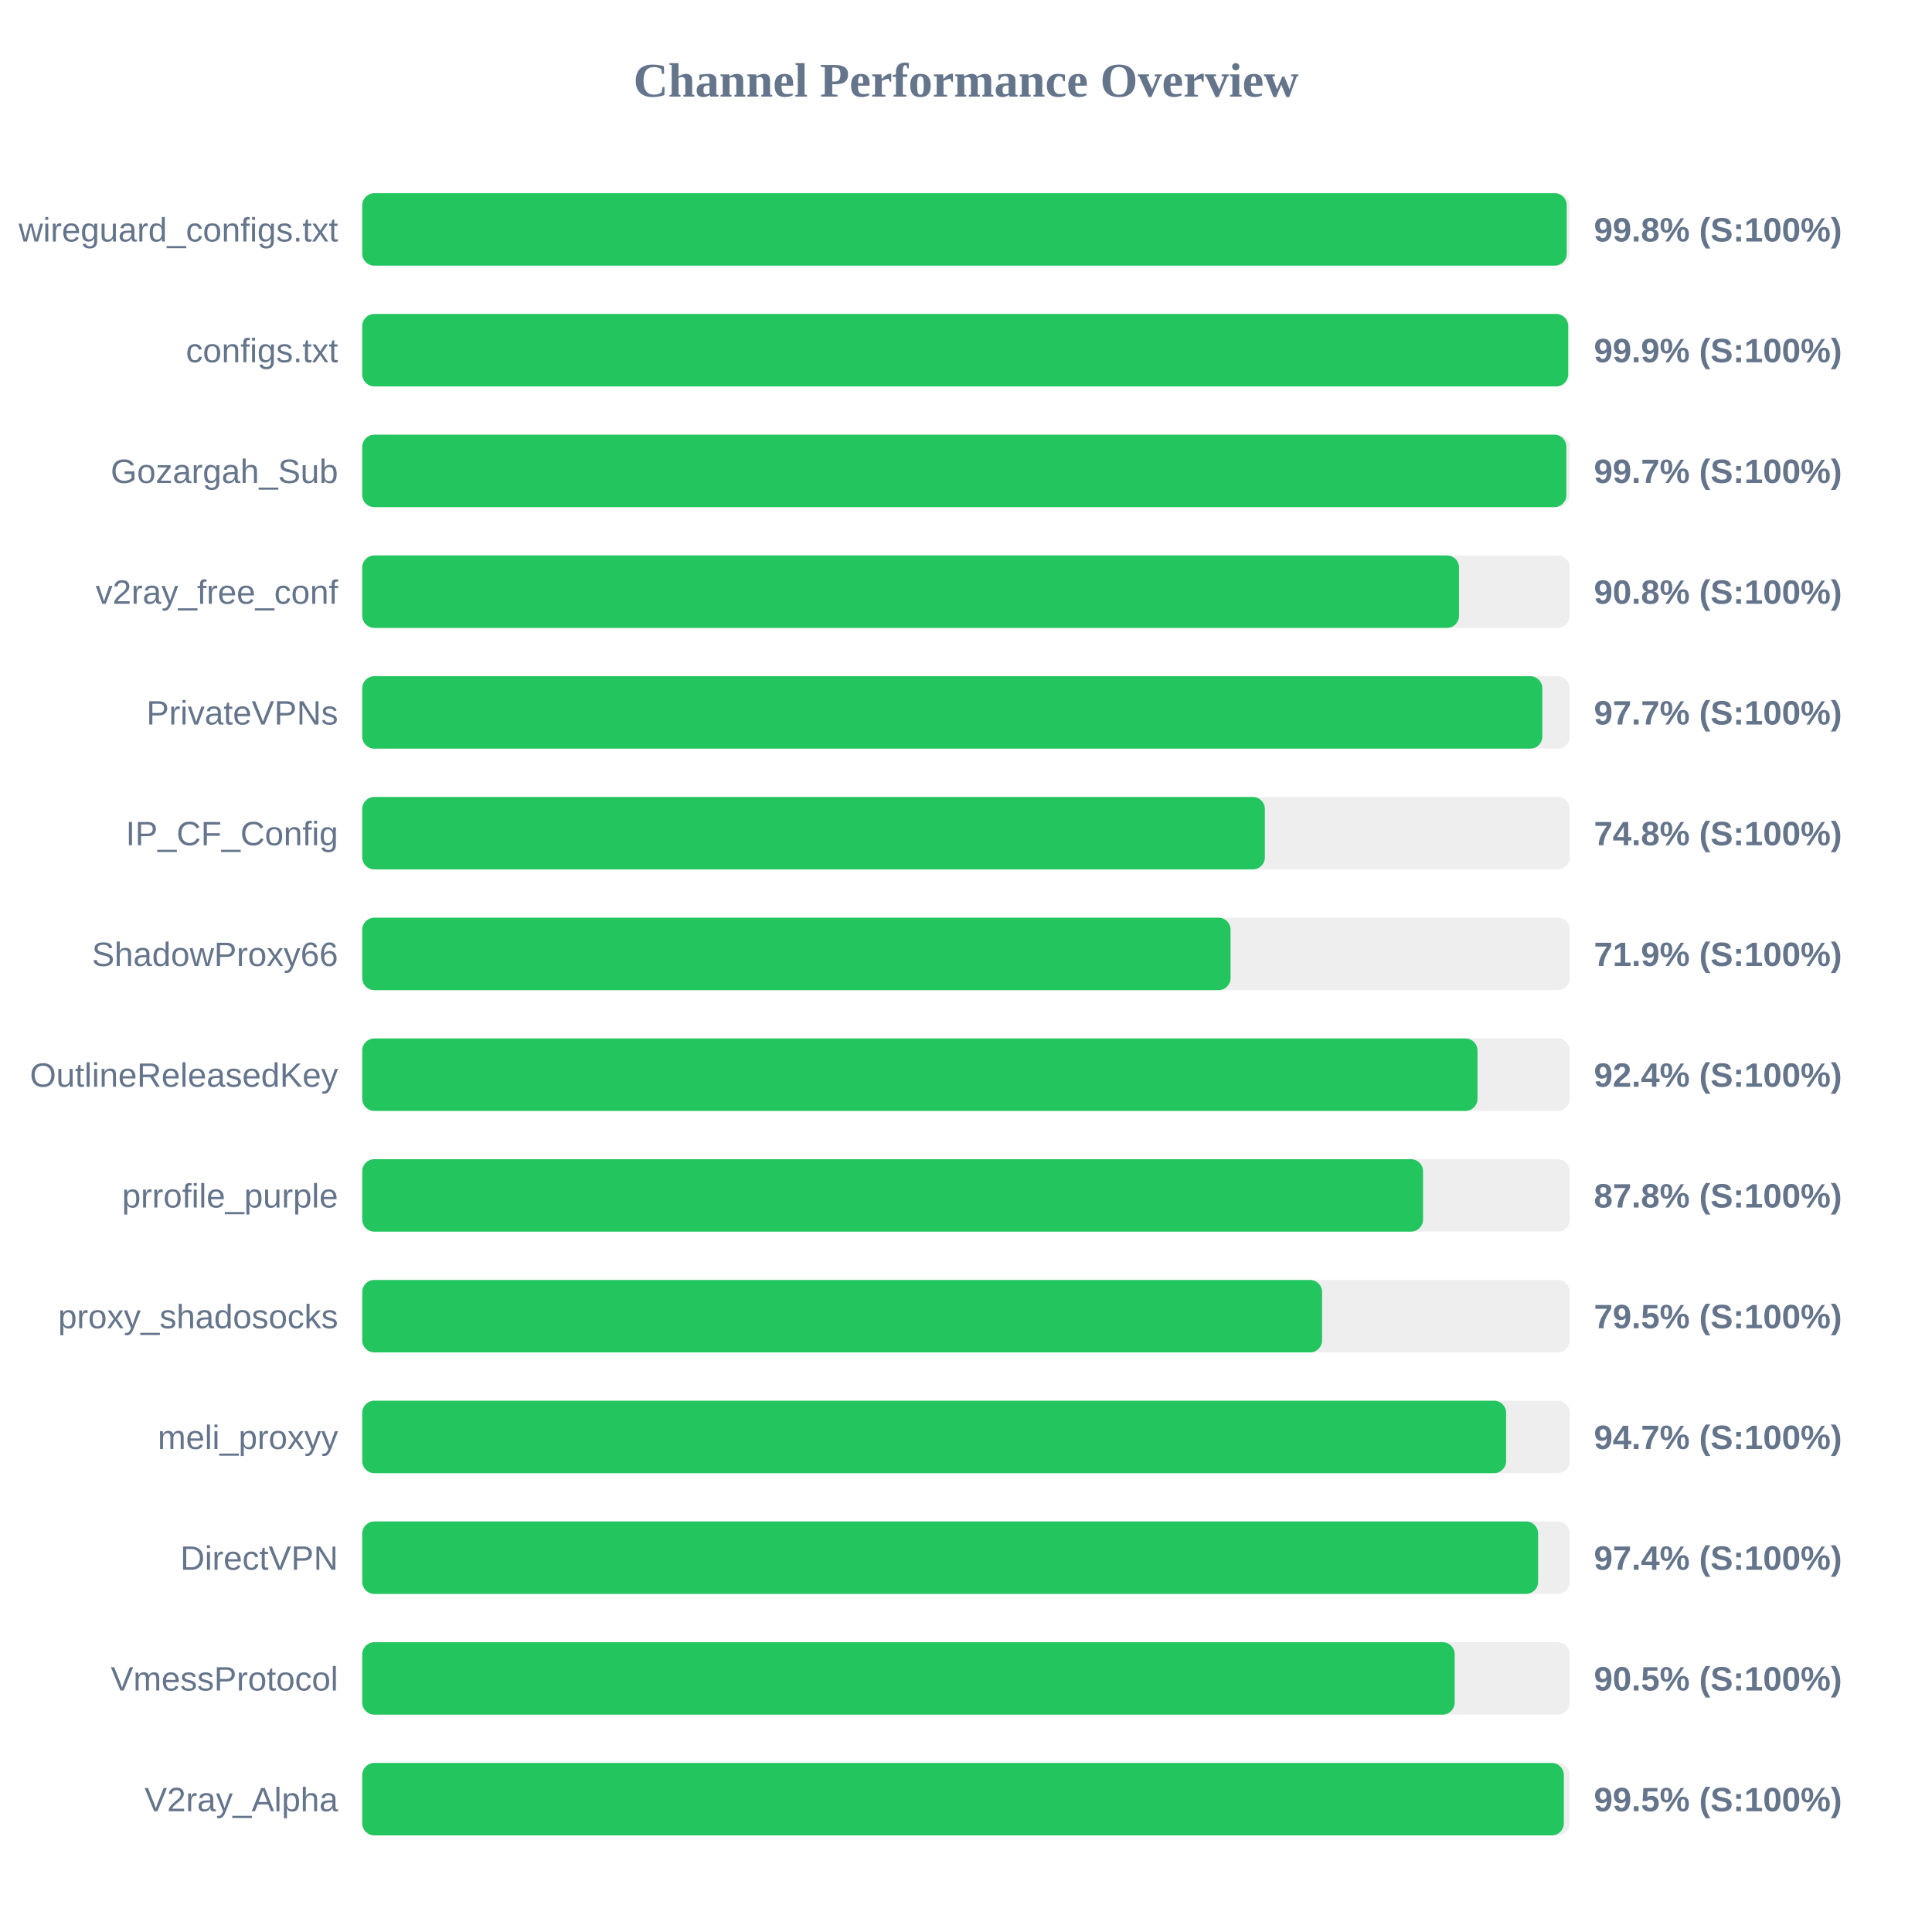
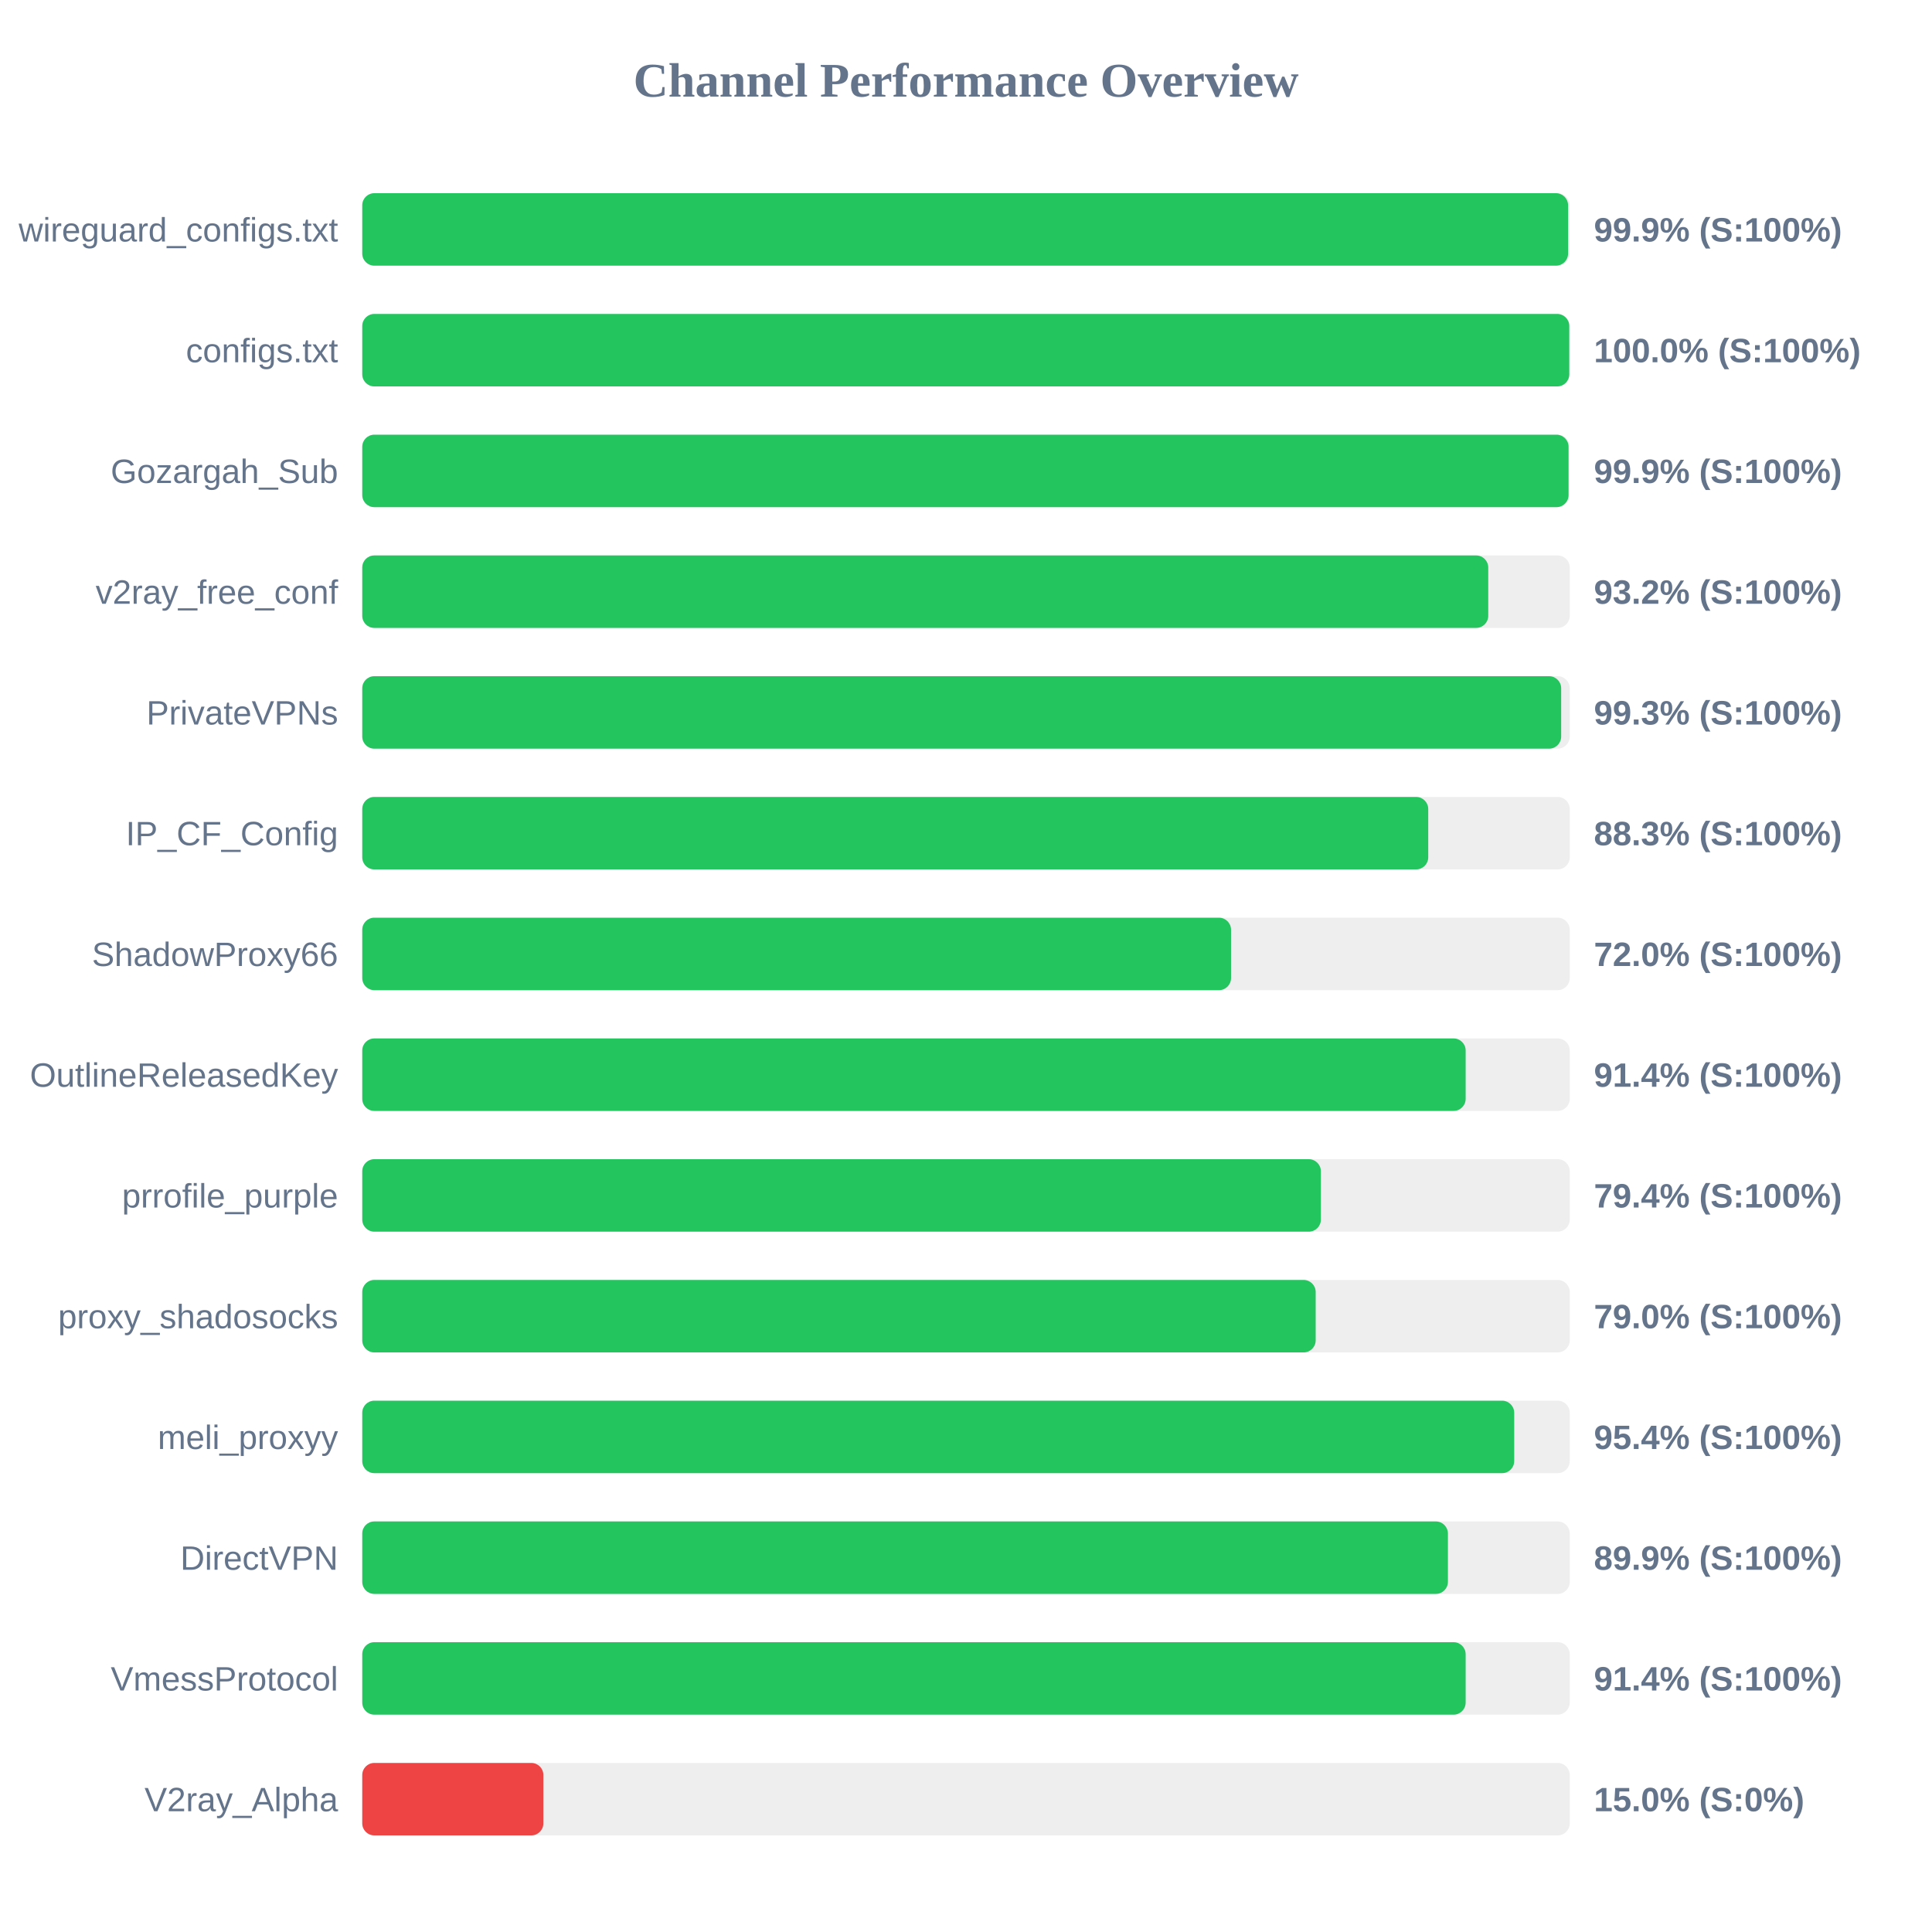
<svg xmlns="http://www.w3.org/2000/svg" width="800" height="800" version="1.1">
  <style>
        .row { font: 14px Arial; fill: #64748b; }
        .score { font: bold 14px Arial; fill: #64748b; }
    </style>
  <text x="400" y="40" text-anchor="middle" font-size="20px" font-weight="bold" fill="#64748b">Channel Performance Overview</text>
  <rect x="150" y="80" width="500" height="30" fill="#eee" rx="5" />
-   <rect x="150" y="80" width="498.75" height="30" fill="#22c55e" rx="5" />
+   <rect x="150" y="80" width="499.3" height="30" fill="#22c55e" rx="5" />
  <text x="140" y="100" text-anchor="end" class="row">wireguard_configs.txt</text>
-   <text x="660" y="100" text-anchor="start" class="score">99.8% (S:100%)</text>
+   <text x="660" y="100" text-anchor="start" class="score">99.9% (S:100%)</text>
  <rect x="150" y="130" width="500" height="30" fill="#eee" rx="5" />
-   <rect x="150" y="130" width="499.35" height="30" fill="#22c55e" rx="5" />
+   <rect x="150" y="130" width="499.8" height="30" fill="#22c55e" rx="5" />
  <text x="140" y="150" text-anchor="end" class="row">configs.txt</text>
-   <text x="660" y="150" text-anchor="start" class="score">99.9% (S:100%)</text>
+   <text x="660" y="150" text-anchor="start" class="score">100.0% (S:100%)</text>
  <rect x="150" y="180" width="500" height="30" fill="#eee" rx="5" />
-   <rect x="150" y="180" width="498.6" height="30" fill="#22c55e" rx="5" />
+   <rect x="150" y="180" width="499.5" height="30" fill="#22c55e" rx="5" />
  <text x="140" y="200" text-anchor="end" class="row">Gozargah_Sub</text>
-   <text x="660" y="200" text-anchor="start" class="score">99.7% (S:100%)</text>
+   <text x="660" y="200" text-anchor="start" class="score">99.9% (S:100%)</text>
  <rect x="150" y="230" width="500" height="30" fill="#eee" rx="5" />
-   <rect x="150" y="230" width="454.15" height="30" fill="#22c55e" rx="5" />
+   <rect x="150" y="230" width="466.25" height="30" fill="#22c55e" rx="5" />
  <text x="140" y="250" text-anchor="end" class="row">v2ray_free_conf</text>
-   <text x="660" y="250" text-anchor="start" class="score">90.8% (S:100%)</text>
+   <text x="660" y="250" text-anchor="start" class="score">93.2% (S:100%)</text>
  <rect x="150" y="280" width="500" height="30" fill="#eee" rx="5" />
-   <rect x="150" y="280" width="488.65" height="30" fill="#22c55e" rx="5" />
+   <rect x="150" y="280" width="496.45" height="30" fill="#22c55e" rx="5" />
  <text x="140" y="300" text-anchor="end" class="row">PrivateVPNs</text>
-   <text x="660" y="300" text-anchor="start" class="score">97.7% (S:100%)</text>
+   <text x="660" y="300" text-anchor="start" class="score">99.3% (S:100%)</text>
  <rect x="150" y="330" width="500" height="30" fill="#eee" rx="5" />
-   <rect x="150" y="330" width="373.75" height="30" fill="#22c55e" rx="5" />
+   <rect x="150" y="330" width="441.4" height="30" fill="#22c55e" rx="5" />
  <text x="140" y="350" text-anchor="end" class="row">IP_CF_Config</text>
-   <text x="660" y="350" text-anchor="start" class="score">74.8% (S:100%)</text>
+   <text x="660" y="350" text-anchor="start" class="score">88.3% (S:100%)</text>
  <rect x="150" y="380" width="500" height="30" fill="#eee" rx="5" />
-   <rect x="150" y="380" width="359.55" height="30" fill="#22c55e" rx="5" />
+   <rect x="150" y="380" width="359.75" height="30" fill="#22c55e" rx="5" />
  <text x="140" y="400" text-anchor="end" class="row">ShadowProxy66</text>
-   <text x="660" y="400" text-anchor="start" class="score">71.9% (S:100%)</text>
+   <text x="660" y="400" text-anchor="start" class="score">72.0% (S:100%)</text>
  <rect x="150" y="430" width="500" height="30" fill="#eee" rx="5" />
-   <rect x="150" y="430" width="461.8" height="30" fill="#22c55e" rx="5" />
+   <rect x="150" y="430" width="456.9" height="30" fill="#22c55e" rx="5" />
  <text x="140" y="450" text-anchor="end" class="row">OutlineReleasedKey</text>
-   <text x="660" y="450" text-anchor="start" class="score">92.4% (S:100%)</text>
+   <text x="660" y="450" text-anchor="start" class="score">91.4% (S:100%)</text>
  <rect x="150" y="480" width="500" height="30" fill="#eee" rx="5" />
-   <rect x="150" y="480" width="439.25" height="30" fill="#22c55e" rx="5" />
+   <rect x="150" y="480" width="396.95" height="30" fill="#22c55e" rx="5" />
  <text x="140" y="500" text-anchor="end" class="row">prrofile_purple</text>
-   <text x="660" y="500" text-anchor="start" class="score">87.8% (S:100%)</text>
+   <text x="660" y="500" text-anchor="start" class="score">79.4% (S:100%)</text>
  <rect x="150" y="530" width="500" height="30" fill="#eee" rx="5" />
-   <rect x="150" y="530" width="397.45" height="30" fill="#22c55e" rx="5" />
+   <rect x="150" y="530" width="394.8" height="30" fill="#22c55e" rx="5" />
  <text x="140" y="550" text-anchor="end" class="row">proxy_shadosocks</text>
-   <text x="660" y="550" text-anchor="start" class="score">79.5% (S:100%)</text>
+   <text x="660" y="550" text-anchor="start" class="score">79.0% (S:100%)</text>
  <rect x="150" y="580" width="500" height="30" fill="#eee" rx="5" />
-   <rect x="150" y="580" width="473.65" height="30" fill="#22c55e" rx="5" />
+   <rect x="150" y="580" width="477.0" height="30" fill="#22c55e" rx="5" />
  <text x="140" y="600" text-anchor="end" class="row">meli_proxyy</text>
-   <text x="660" y="600" text-anchor="start" class="score">94.7% (S:100%)</text>
+   <text x="660" y="600" text-anchor="start" class="score">95.4% (S:100%)</text>
  <rect x="150" y="630" width="500" height="30" fill="#eee" rx="5" />
-   <rect x="150" y="630" width="486.9" height="30" fill="#22c55e" rx="5" />
+   <rect x="150" y="630" width="449.55" height="30" fill="#22c55e" rx="5" />
  <text x="140" y="650" text-anchor="end" class="row">DirectVPN</text>
-   <text x="660" y="650" text-anchor="start" class="score">97.4% (S:100%)</text>
+   <text x="660" y="650" text-anchor="start" class="score">89.9% (S:100%)</text>
  <rect x="150" y="680" width="500" height="30" fill="#eee" rx="5" />
-   <rect x="150" y="680" width="452.35" height="30" fill="#22c55e" rx="5" />
+   <rect x="150" y="680" width="456.9" height="30" fill="#22c55e" rx="5" />
  <text x="140" y="700" text-anchor="end" class="row">VmessProtocol</text>
-   <text x="660" y="700" text-anchor="start" class="score">90.5% (S:100%)</text>
+   <text x="660" y="700" text-anchor="start" class="score">91.4% (S:100%)</text>
  <rect x="150" y="730" width="500" height="30" fill="#eee" rx="5" />
-   <rect x="150" y="730" width="497.55" height="30" fill="#22c55e" rx="5" />
+   <rect x="150" y="730" width="75.0" height="30" fill="#ef4444" rx="5" />
  <text x="140" y="750" text-anchor="end" class="row">V2ray_Alpha</text>
-   <text x="660" y="750" text-anchor="start" class="score">99.5% (S:100%)</text>
+   <text x="660" y="750" text-anchor="start" class="score">15.0% (S:0%)</text>
</svg>
